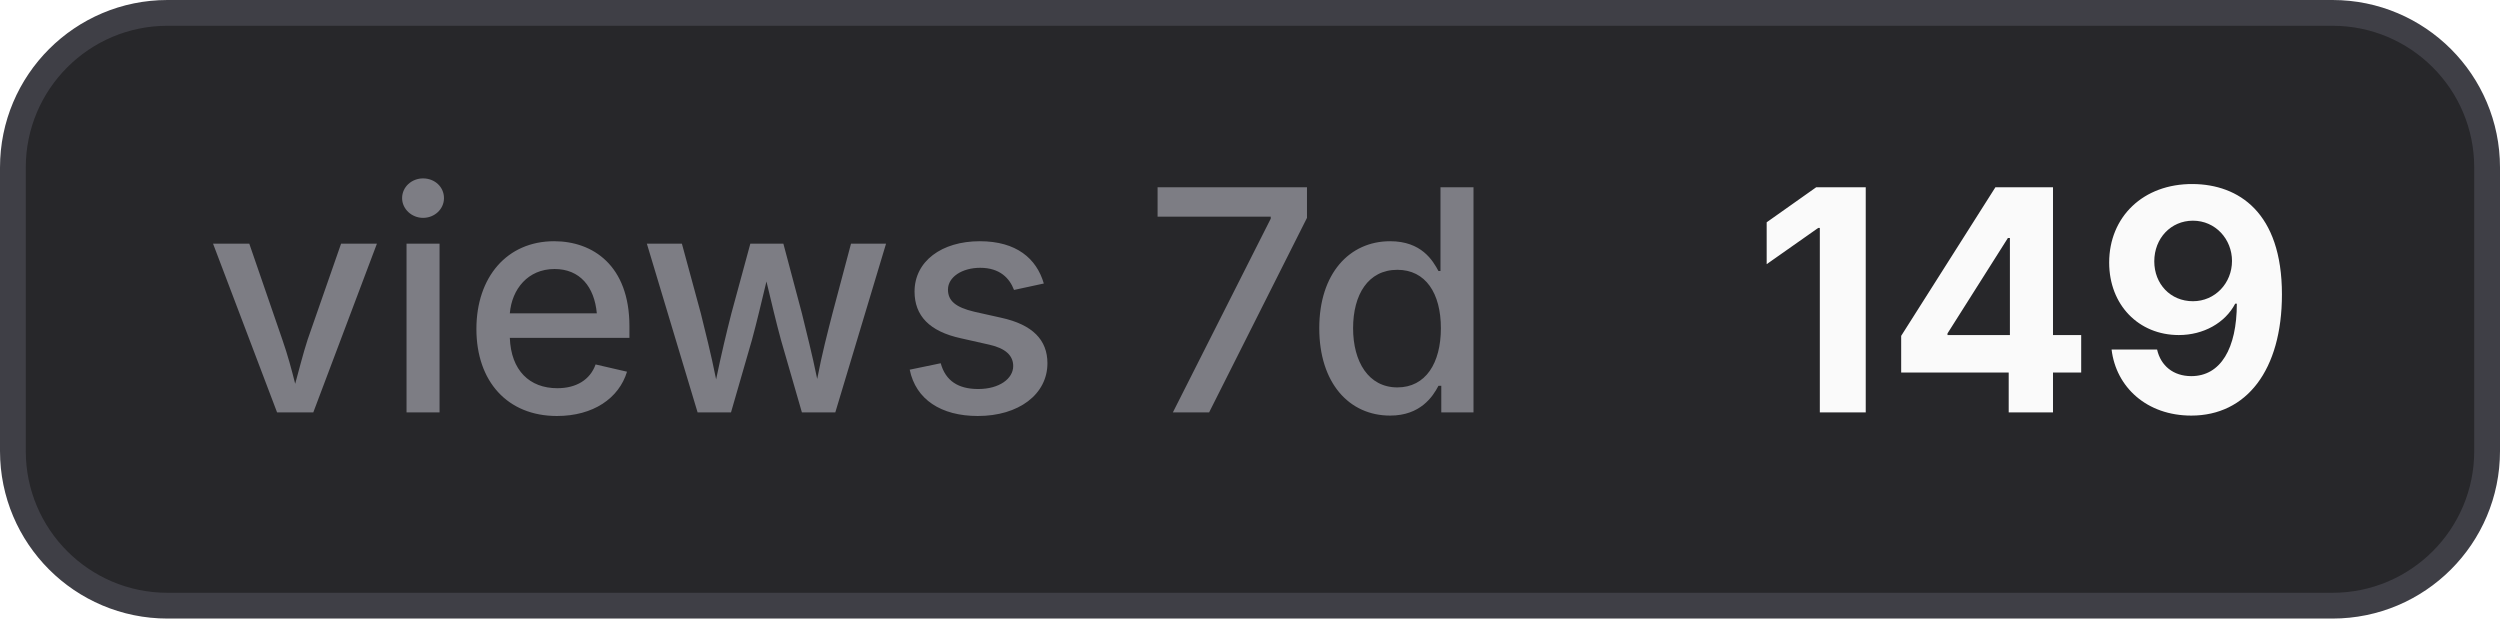
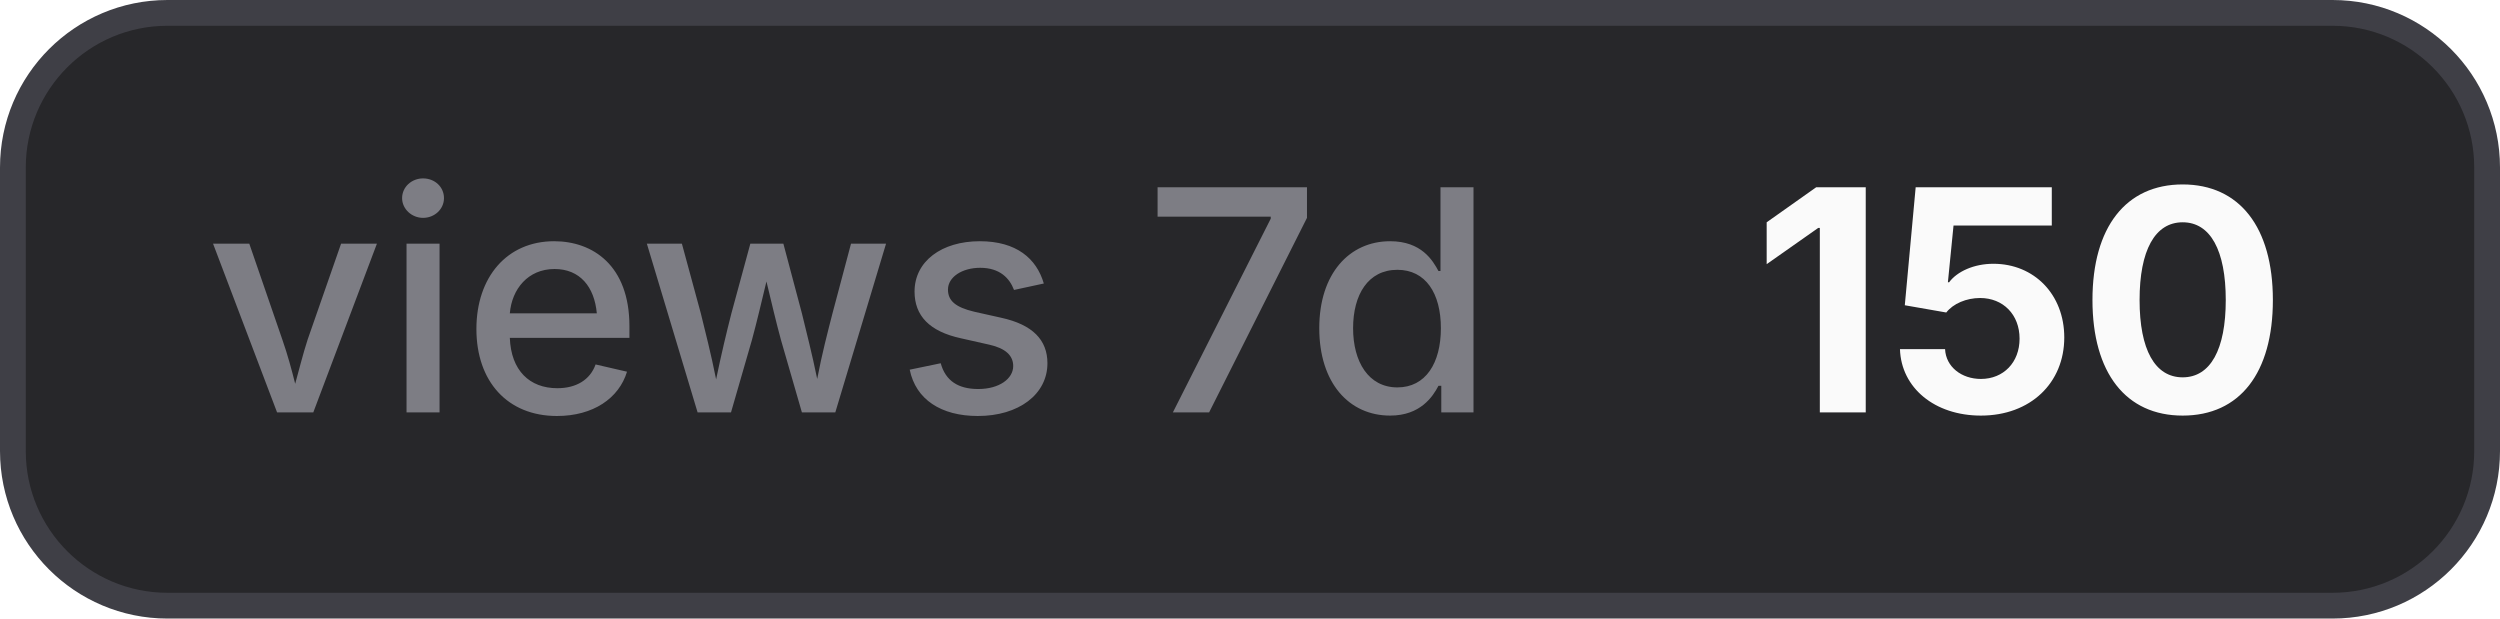
- <svg xmlns="http://www.w3.org/2000/svg" width="97" height="24" viewBox="0 0 97 24" role="img" aria-label="views 7d: 149">
+ <svg xmlns="http://www.w3.org/2000/svg" width="97" height="24" viewBox="0 0 97 24" role="img" aria-label="views 7d: 150">
  <style>
    .bg { fill: #27272a; stroke: #3f3f46; }
    .border { stroke: #3f3f46; }
    .label { fill: #a1a1aa; fill-opacity: 0.7; }
    .value { fill: #fafafa; }
    .icon { color: #fafafa; }
    @media (prefers-color-scheme: light) {
      .bg { fill: #f4f4f5; stroke: #d4d4d8; }
      .border { stroke: #d4d4d8; }
      .label { fill: #71717a; }
      .value { fill: #18181b; }
      .icon { color: #18181b; }
    }
  </style>
  <rect class="bg" x="0.5" y="0.5" width="96" height="23" rx="6" stroke-width="1" />
  <text class="label" x="8" y="16" font-family="Inter,ui-sans-serif,system-ui,-apple-system,BlinkMacSystemFont,Segoe UI,sans-serif" font-size="12" font-weight="500">views 7d</text>
-   <text class="value" x="68" y="16" font-family="Inter,ui-sans-serif,system-ui,-apple-system,BlinkMacSystemFont,Segoe UI,sans-serif" font-size="12" font-weight="700">149</text>
+   <text class="value" x="68" y="16" font-family="Inter,ui-sans-serif,system-ui,-apple-system,BlinkMacSystemFont,Segoe UI,sans-serif" font-size="12" font-weight="700">150</text>
</svg>
